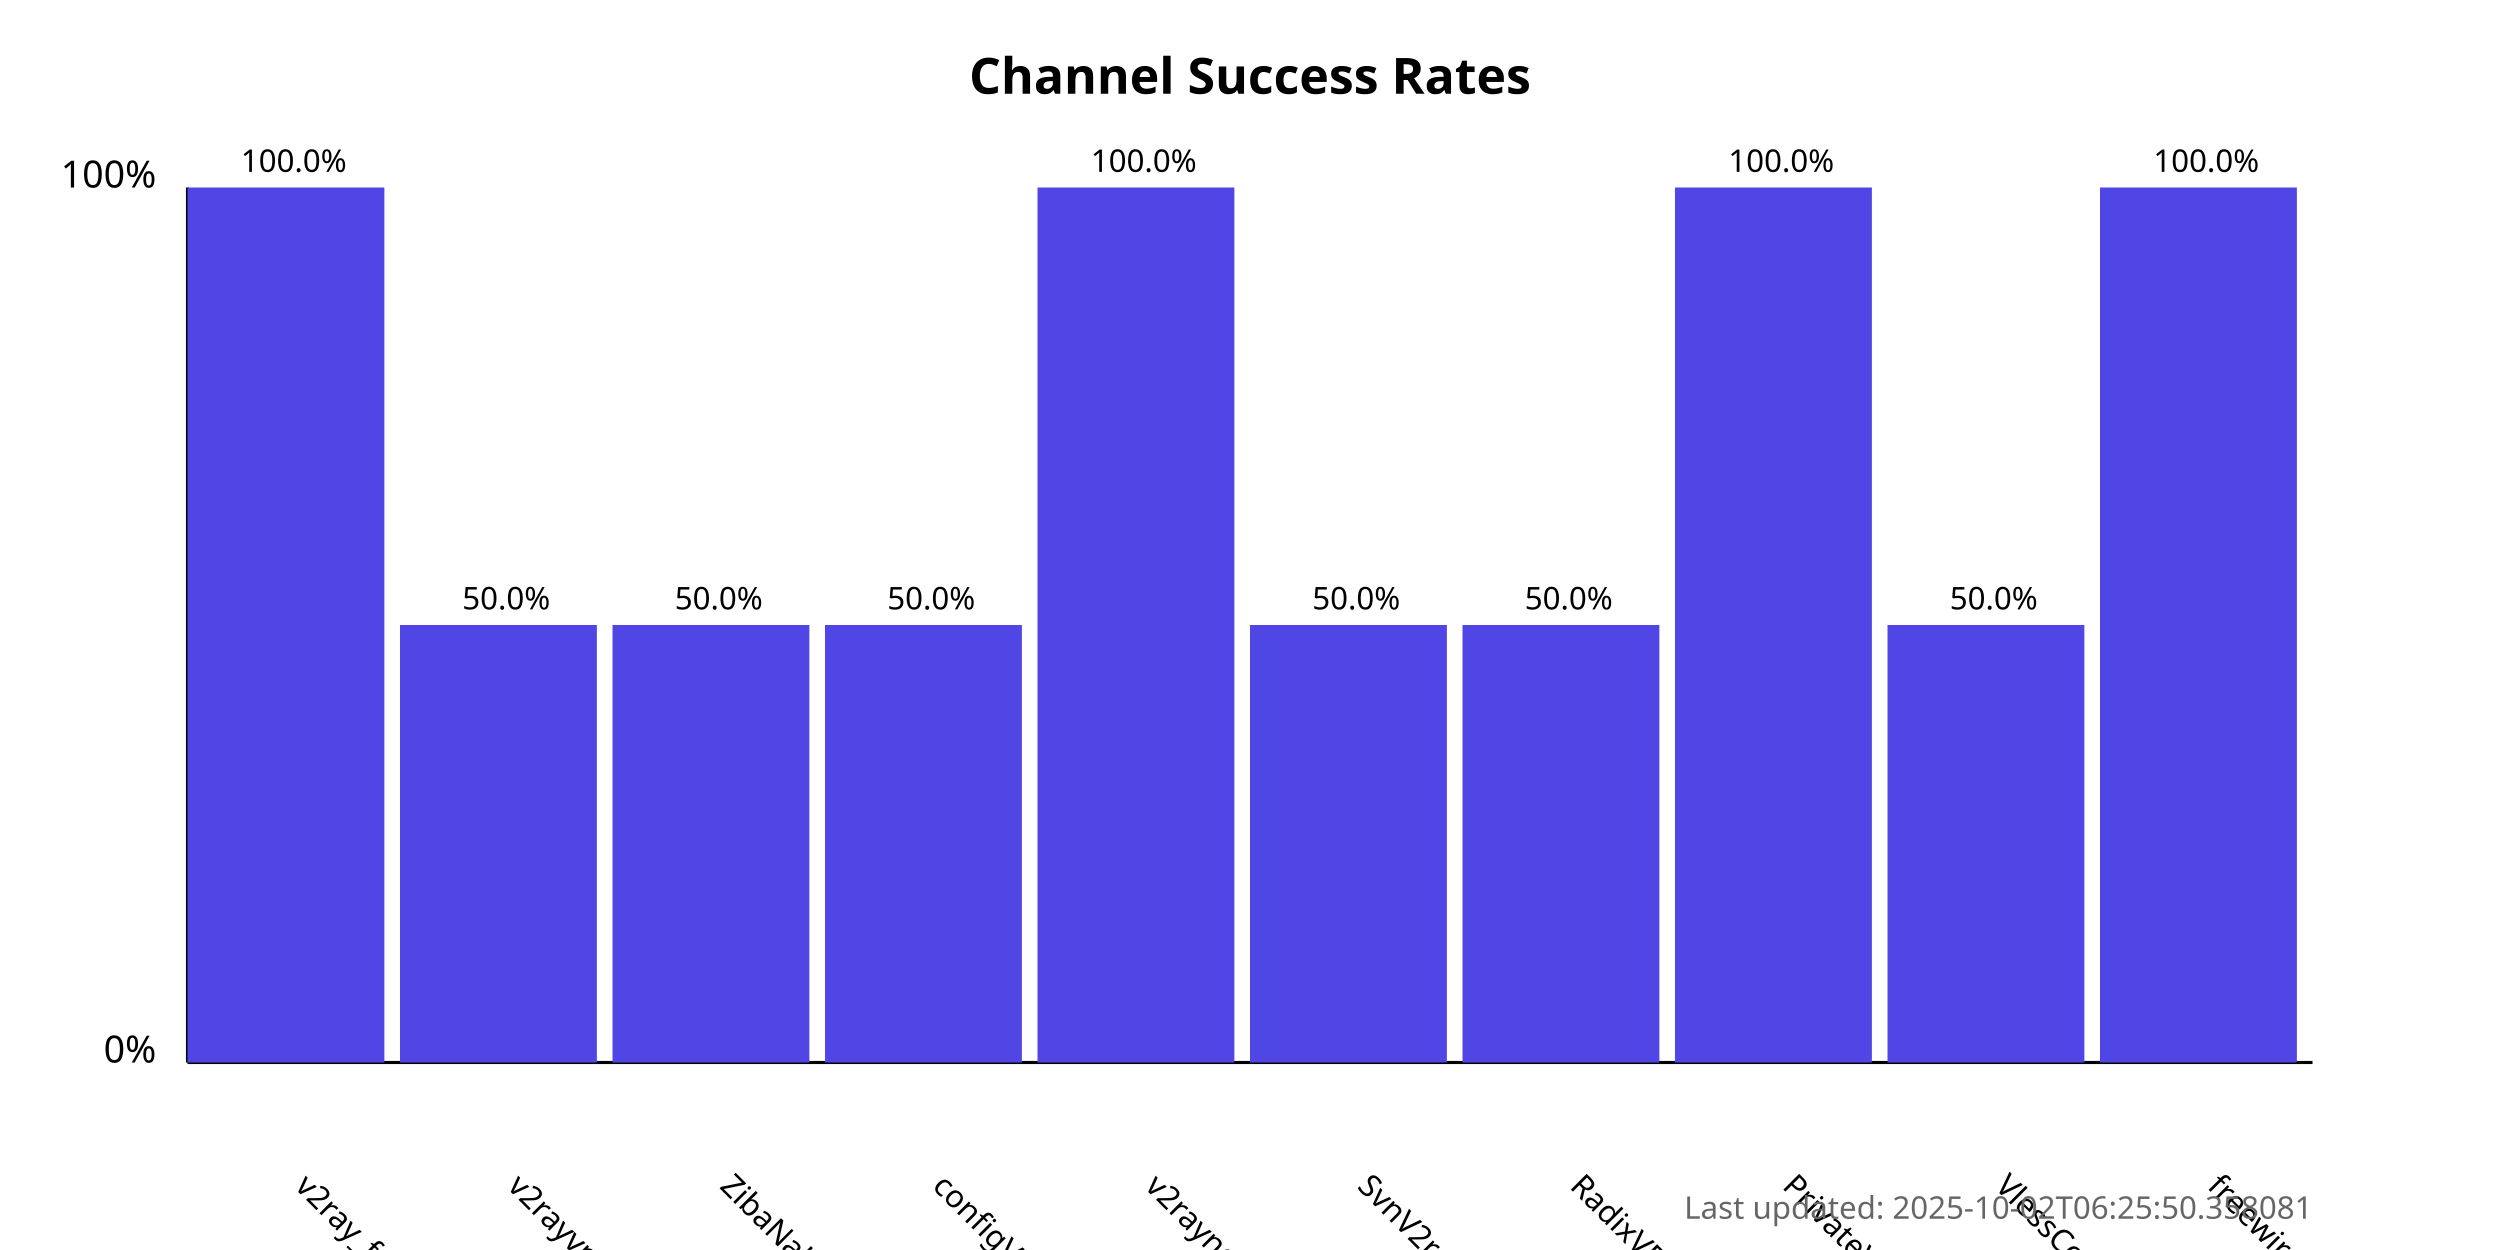
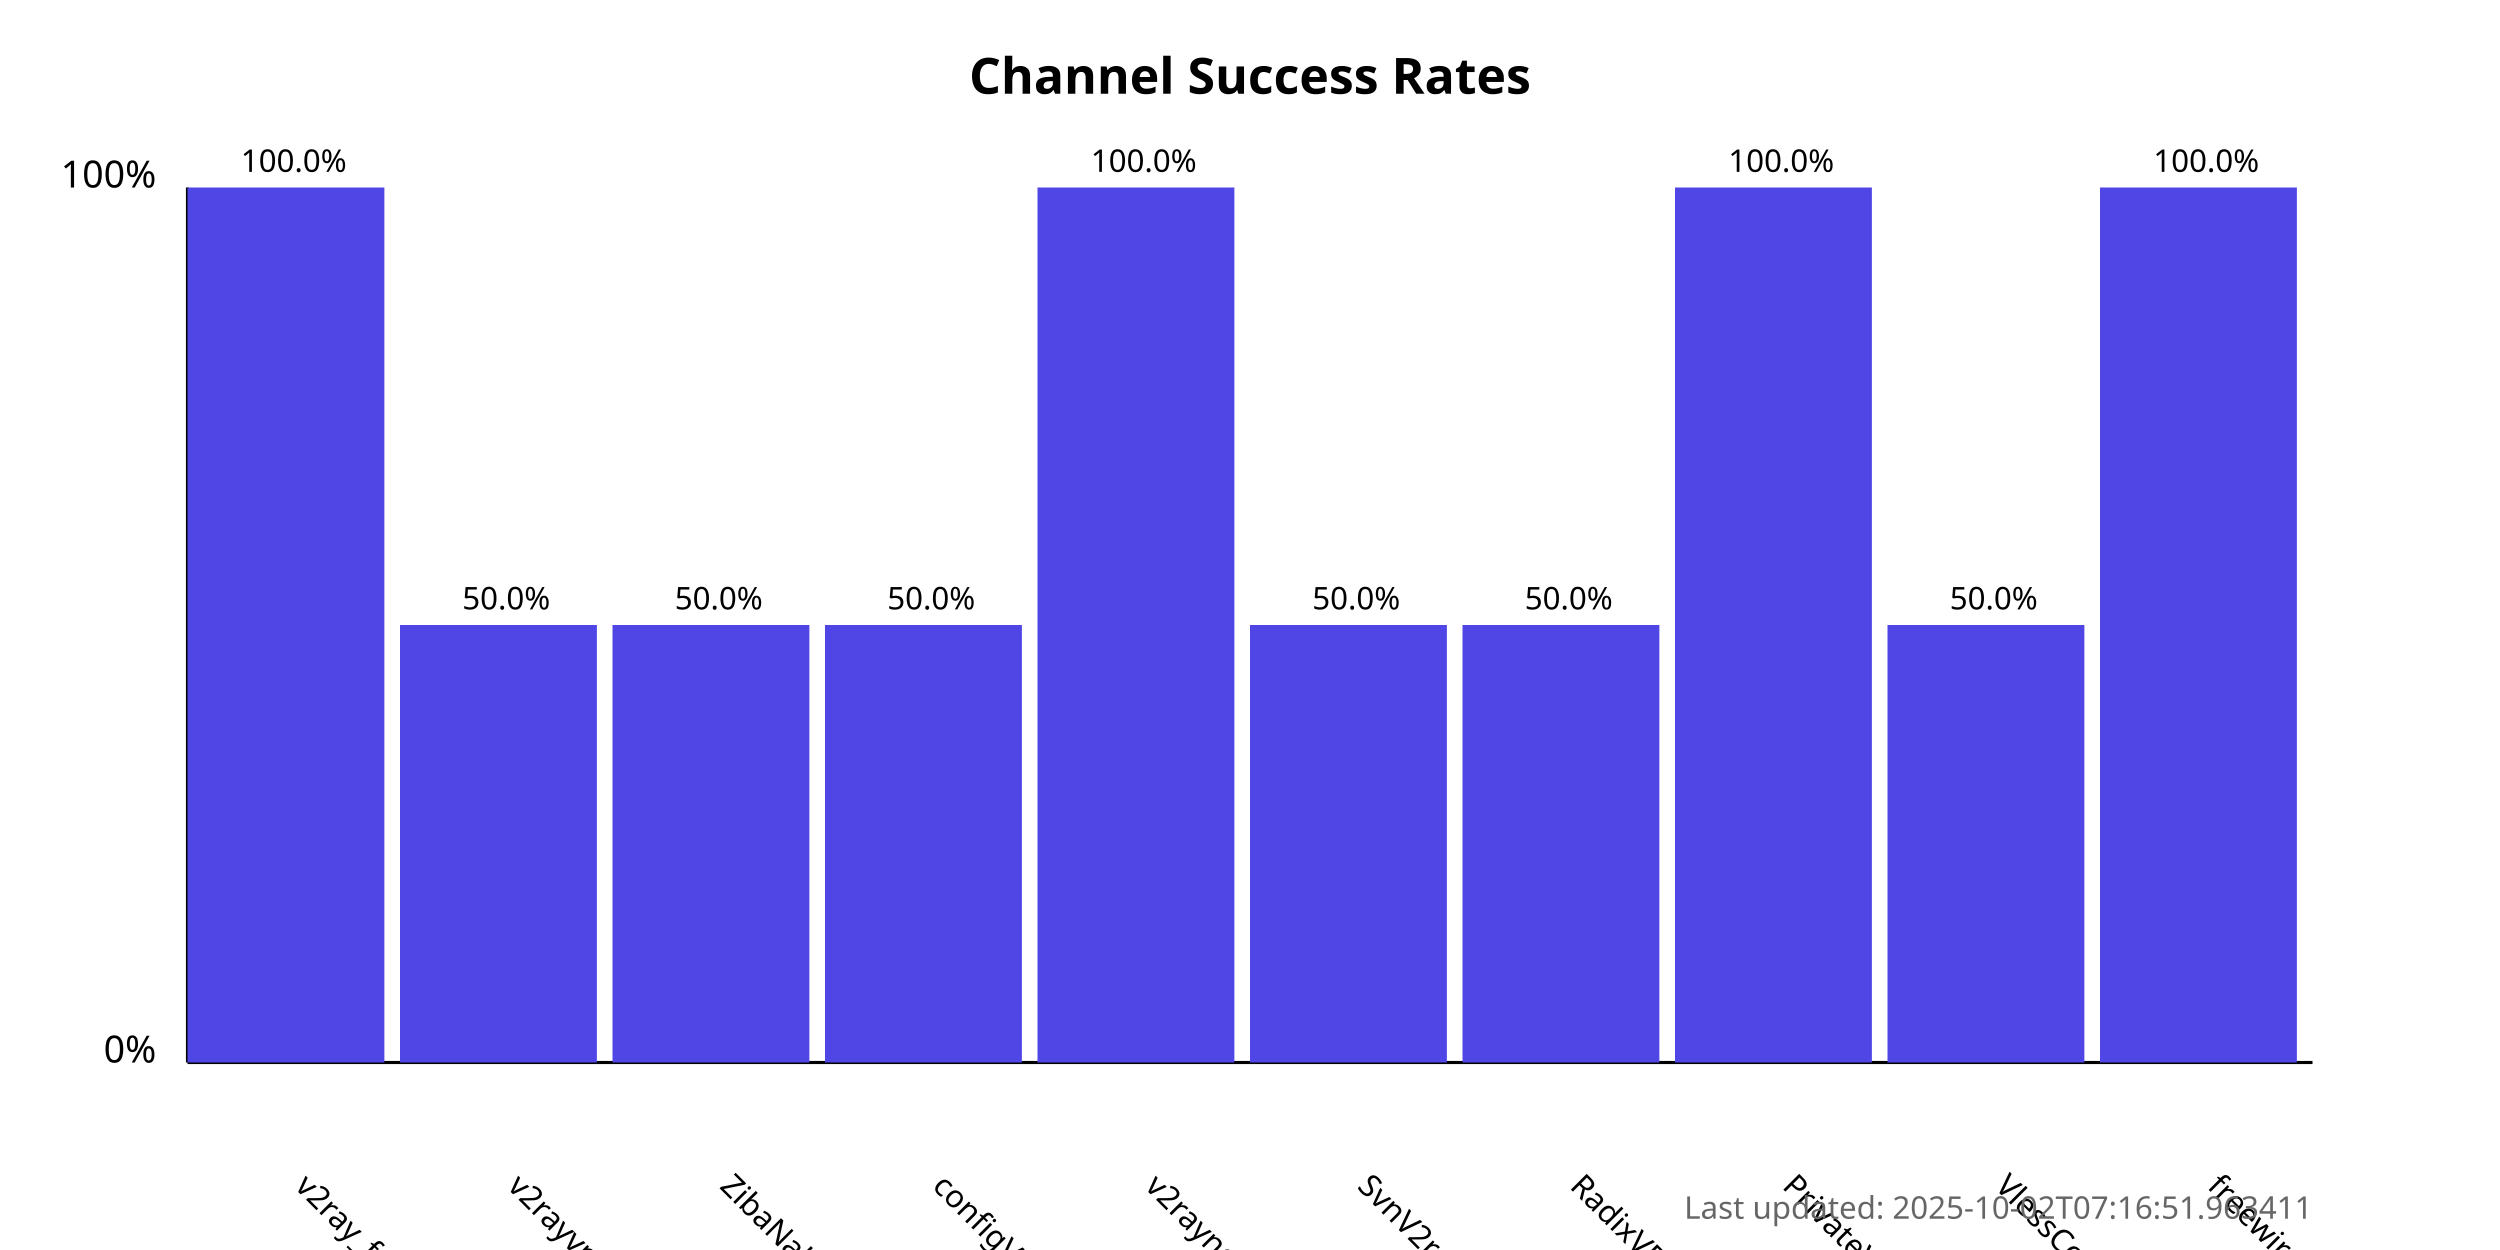
<svg xmlns="http://www.w3.org/2000/svg" width="800" height="400">
  <style>
            .chart-title { font: bold 16px sans-serif; }
            .axis-label { font: 12px sans-serif; }
            .tick-label { font: 10px sans-serif; }
            .bar { fill: #4f46e5; }
            .bar:hover { fill: #6366f1; }
            .timestamp { font: 10px sans-serif; fill: #666; }
        </style>
  <text x="400.0" y="30" text-anchor="middle" class="chart-title">
            Channel Success Rates
        </text>
  <line x1="60" y1="340" x2="60" y2="60" stroke="black" stroke-width="1" />
  <line x1="60" y1="340" x2="740" y2="340" stroke="black" stroke-width="1" />
  <text x="50" y="340" text-anchor="end" class="axis-label">0%</text>
  <text x="50" y="60" text-anchor="end" class="axis-label">100%</text>
  <g>
    <rect x="60" y="60.0" width="63.0" height="280.0" class="bar" />
    <text x="94.0" y="380" transform="rotate(45, 94.0, 380)" text-anchor="start" class="tick-label">
                v2ray_free_conf
            </text>
    <text x="94.0" y="55.0" text-anchor="middle" class="tick-label">
                100.0%
            </text>
  </g>
  <g>
    <rect x="128.0" y="200.0" width="63.0" height="140.0" class="bar" />
    <text x="162.0" y="380" transform="rotate(45, 162.0, 380)" text-anchor="start" class="tick-label">
                v2rayvpno
            </text>
    <text x="162.0" y="195.0" text-anchor="middle" class="tick-label">
                50.0%
            </text>
  </g>
  <g>
    <rect x="196.0" y="200.0" width="63.0" height="140.0" class="bar" />
    <text x="230.0" y="380" transform="rotate(45, 230.0, 380)" text-anchor="start" class="tick-label">
                ZibaNabz
            </text>
    <text x="230.0" y="195.0" text-anchor="middle" class="tick-label">
                50.0%
            </text>
  </g>
  <g>
    <rect x="264.0" y="200.0" width="63.0" height="140.0" class="bar" />
    <text x="298.0" y="380" transform="rotate(45, 298.0, 380)" text-anchor="start" class="tick-label">
                configV2rayForFree
            </text>
    <text x="298.0" y="195.0" text-anchor="middle" class="tick-label">
                50.0%
            </text>
  </g>
  <g>
    <rect x="332.0" y="60.0" width="63.0" height="280.0" class="bar" />
    <text x="366.0" y="380" transform="rotate(45, 366.0, 380)" text-anchor="start" class="tick-label">
                v2rayngvpn
            </text>
    <text x="366.0" y="55.0" text-anchor="middle" class="tick-label">
                100.0%
            </text>
  </g>
  <g>
    <rect x="400.0" y="200.0" width="63.0" height="140.0" class="bar" />
    <text x="434.0" y="380" transform="rotate(45, 434.0, 380)" text-anchor="start" class="tick-label">
                SvnV2ray
            </text>
    <text x="434.0" y="195.0" text-anchor="middle" class="tick-label">
                50.0%
            </text>
  </g>
  <g>
    <rect x="468.0" y="200.0" width="63.0" height="140.0" class="bar" />
    <text x="502.0" y="380" transform="rotate(45, 502.0, 380)" text-anchor="start" class="tick-label">
                RadixVPN
            </text>
    <text x="502.0" y="195.0" text-anchor="middle" class="tick-label">
                50.0%
            </text>
  </g>
  <g>
    <rect x="536.0" y="60.0" width="63.0" height="280.0" class="bar" />
    <text x="570.0" y="380" transform="rotate(45, 570.0, 380)" text-anchor="start" class="tick-label">
                PrivateVPNs
            </text>
    <text x="570.0" y="55.0" text-anchor="middle" class="tick-label">
                100.0%
            </text>
  </g>
  <g>
    <rect x="604.0" y="200.0" width="63.0" height="140.0" class="bar" />
    <text x="638.0" y="380" transform="rotate(45, 638.0, 380)" text-anchor="start" class="tick-label">
                VlessConfig
            </text>
    <text x="638.0" y="195.0" text-anchor="middle" class="tick-label">
                50.0%
            </text>
  </g>
  <g>
    <rect x="672.0" y="60.0" width="63.0" height="280.0" class="bar" />
    <text x="706.0" y="380" transform="rotate(45, 706.0, 380)" text-anchor="start" class="tick-label">
                freewireguard
            </text>
    <text x="706.0" y="55.0" text-anchor="middle" class="tick-label">
                100.0%
            </text>
  </g>
  <text x="740" y="390" text-anchor="end" class="timestamp">
-             Last updated: 2025-10-02T06:25:50.358081
+             Last updated: 2025-10-02T07:16:51.963411
        </text>
</svg>
